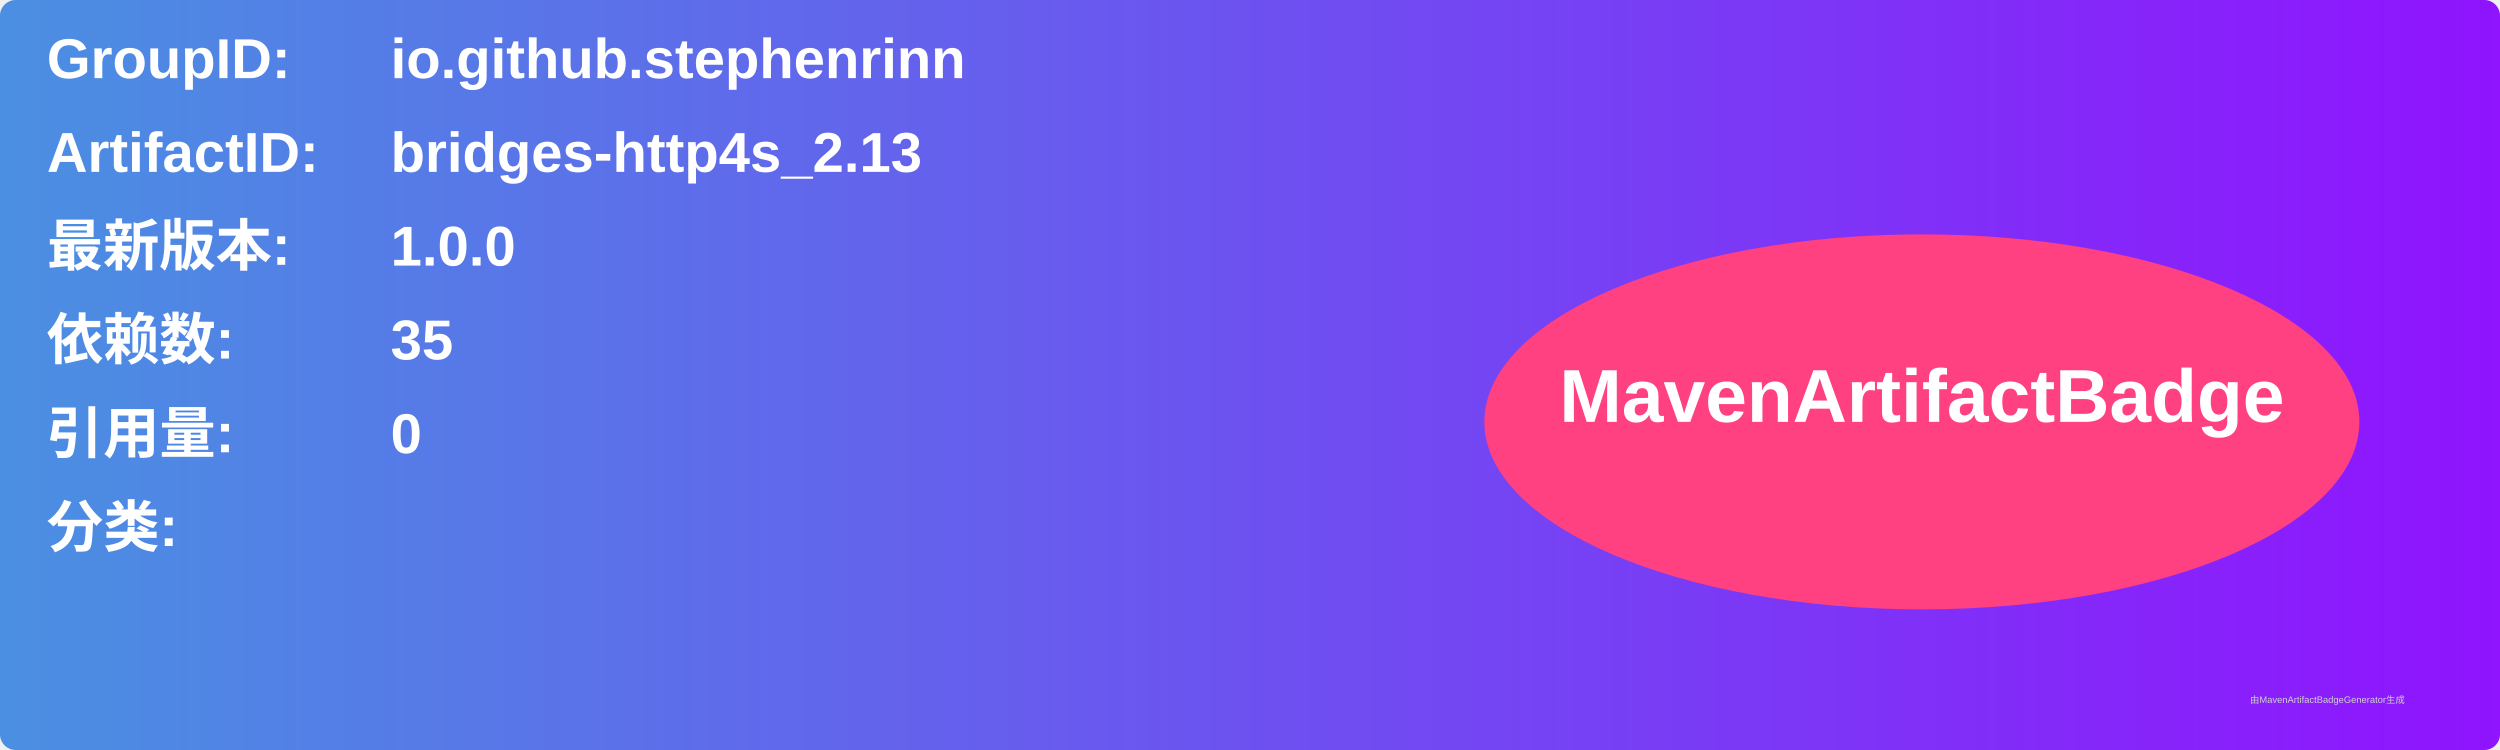
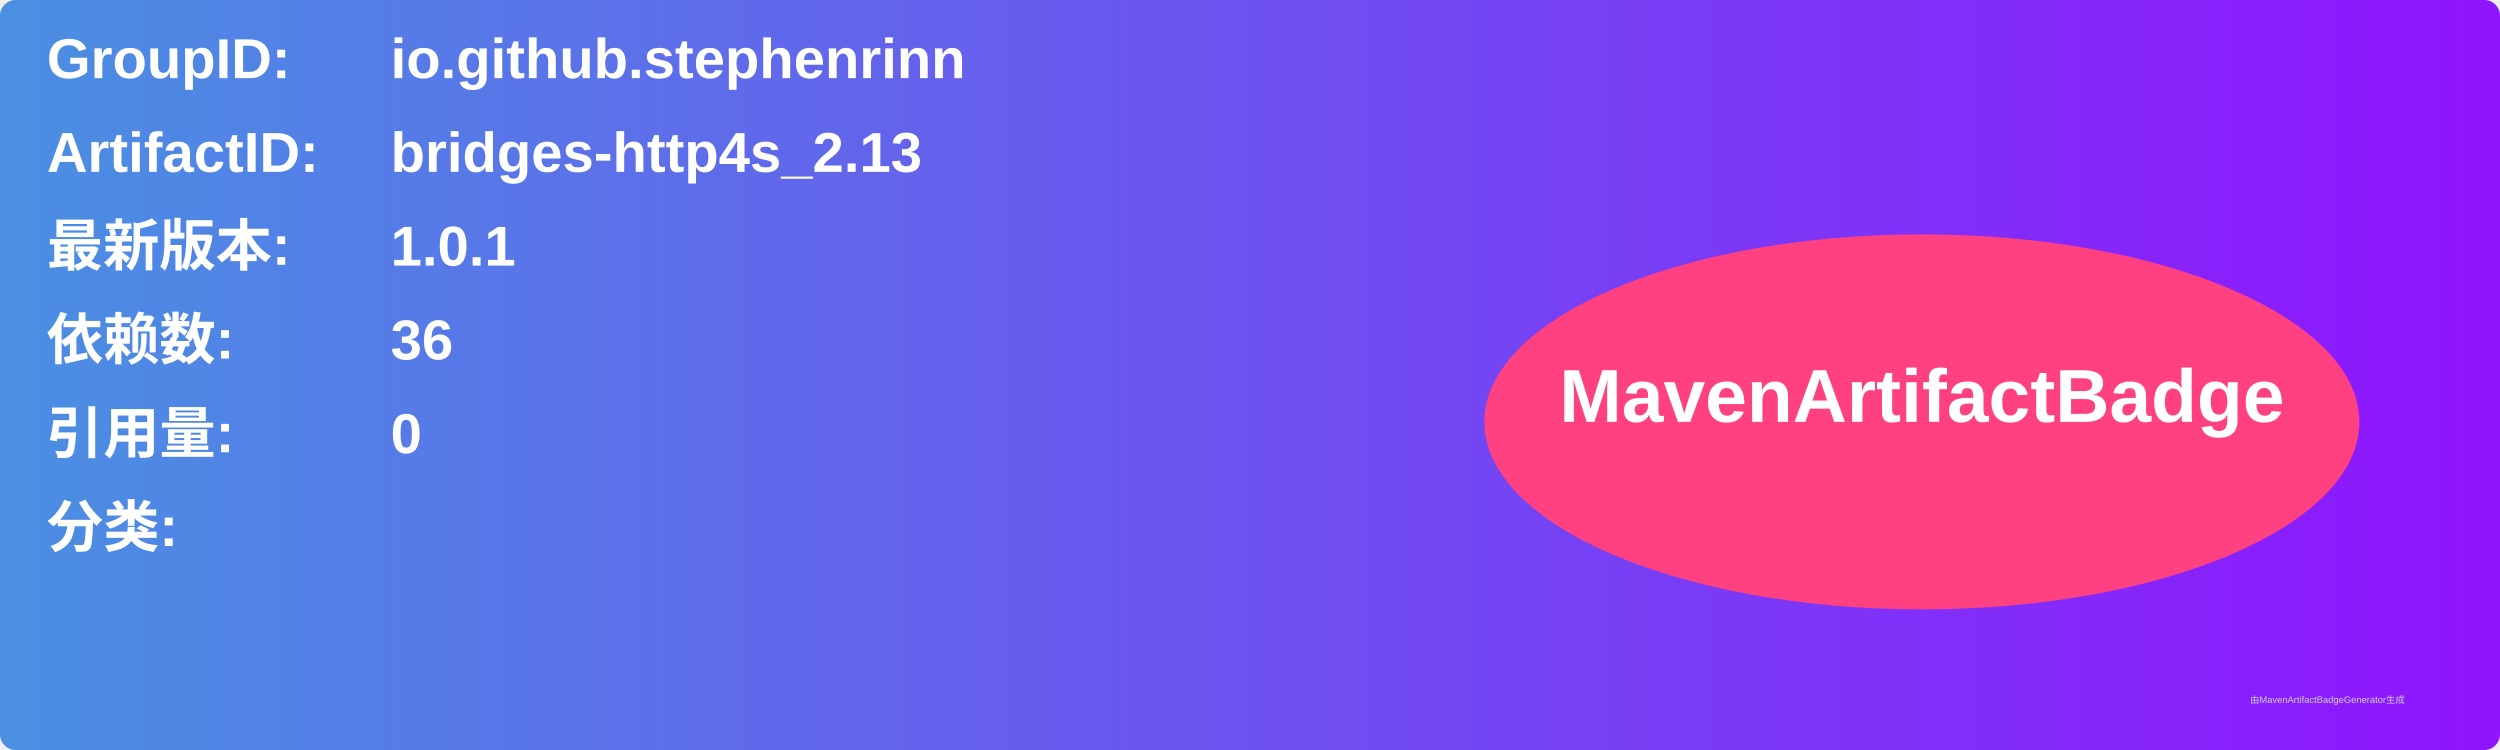
<svg xmlns="http://www.w3.org/2000/svg" width="800" height="240" viewBox="0 0 800 240">
  <linearGradient id="grad" x1="0%" y1="0%" x2="100%" y2="0%">
    <stop offset="0%" stop-color="#4a90e2" />
    <stop offset="100%" stop-color="#9013fe" />
  </linearGradient>
  <rect width="100%" height="100%" rx="5" ry="5" fill="url(#grad)" />
  <g transform="translate(15, 15)">
    <text x="0" y="10" font-family="Arial" font-size="18" fill="white" font-weight="bold" width="260">GroupID:</text>
    <text x="110" y="10" font-family="Arial" font-size="18" fill="white" font-weight="bold" width="460">io.github.stephenrinn</text>
    <text x="0" y="40" font-family="Arial" font-size="18" fill="white" font-weight="bold" width="260">ArtifactID:</text>
    <text x="110" y="40" font-family="Arial" font-size="18" fill="white" font-weight="bold" width="460">bridges-http4s_2.13</text>
    <text x="0" y="70" font-family="Arial" font-size="18" fill="white" font-weight="bold">最新版本:</text>
    <text x="110" y="70" font-family="Arial" font-size="18" fill="white" font-weight="bold">
-       <tspan font-weight="bold">1.0.0</tspan>
+       <tspan font-weight="bold">1.0.1</tspan>
    </text>
    <text x="0" y="100" font-family="Arial" font-size="18" fill="white" font-weight="bold">依赖数: </text>
    <text x="110" y="100" font-family="Arial" font-size="18" fill="white">
-       <tspan font-weight="bold">35</tspan>
+       <tspan font-weight="bold">36</tspan>
    </text>
    <text x="0" y="130" font-family="Arial" font-size="18" fill="white" font-weight="bold">引用量: </text>
    <text x="110" y="130" font-family="Arial" font-size="18" fill="white">
      <tspan font-weight="bold">0</tspan>
    </text>
    <text x="0" y="160" font-family="Arial" font-size="18" fill="white" font-weight="bold">分类:</text>
    <text x="10" y="190" font-family="Arial" font-size="10" fill="white">
      <tspan font-weight="bold" />
    </text>
    <ellipse cx="600" cy="120" rx="140" ry="60" fill="#ff4081" />
    <text x="600" y="120" text-anchor="middle" font-family="Arial" font-size="24" fill="white" font-weight="bold">MavenArtifactBadge</text>
  </g>
  <text x="720" y="225" font-family="Arial" font-size="3" fill="#d0d0d0">由MavenArtifactBadgeGenerator生成</text>
</svg>
